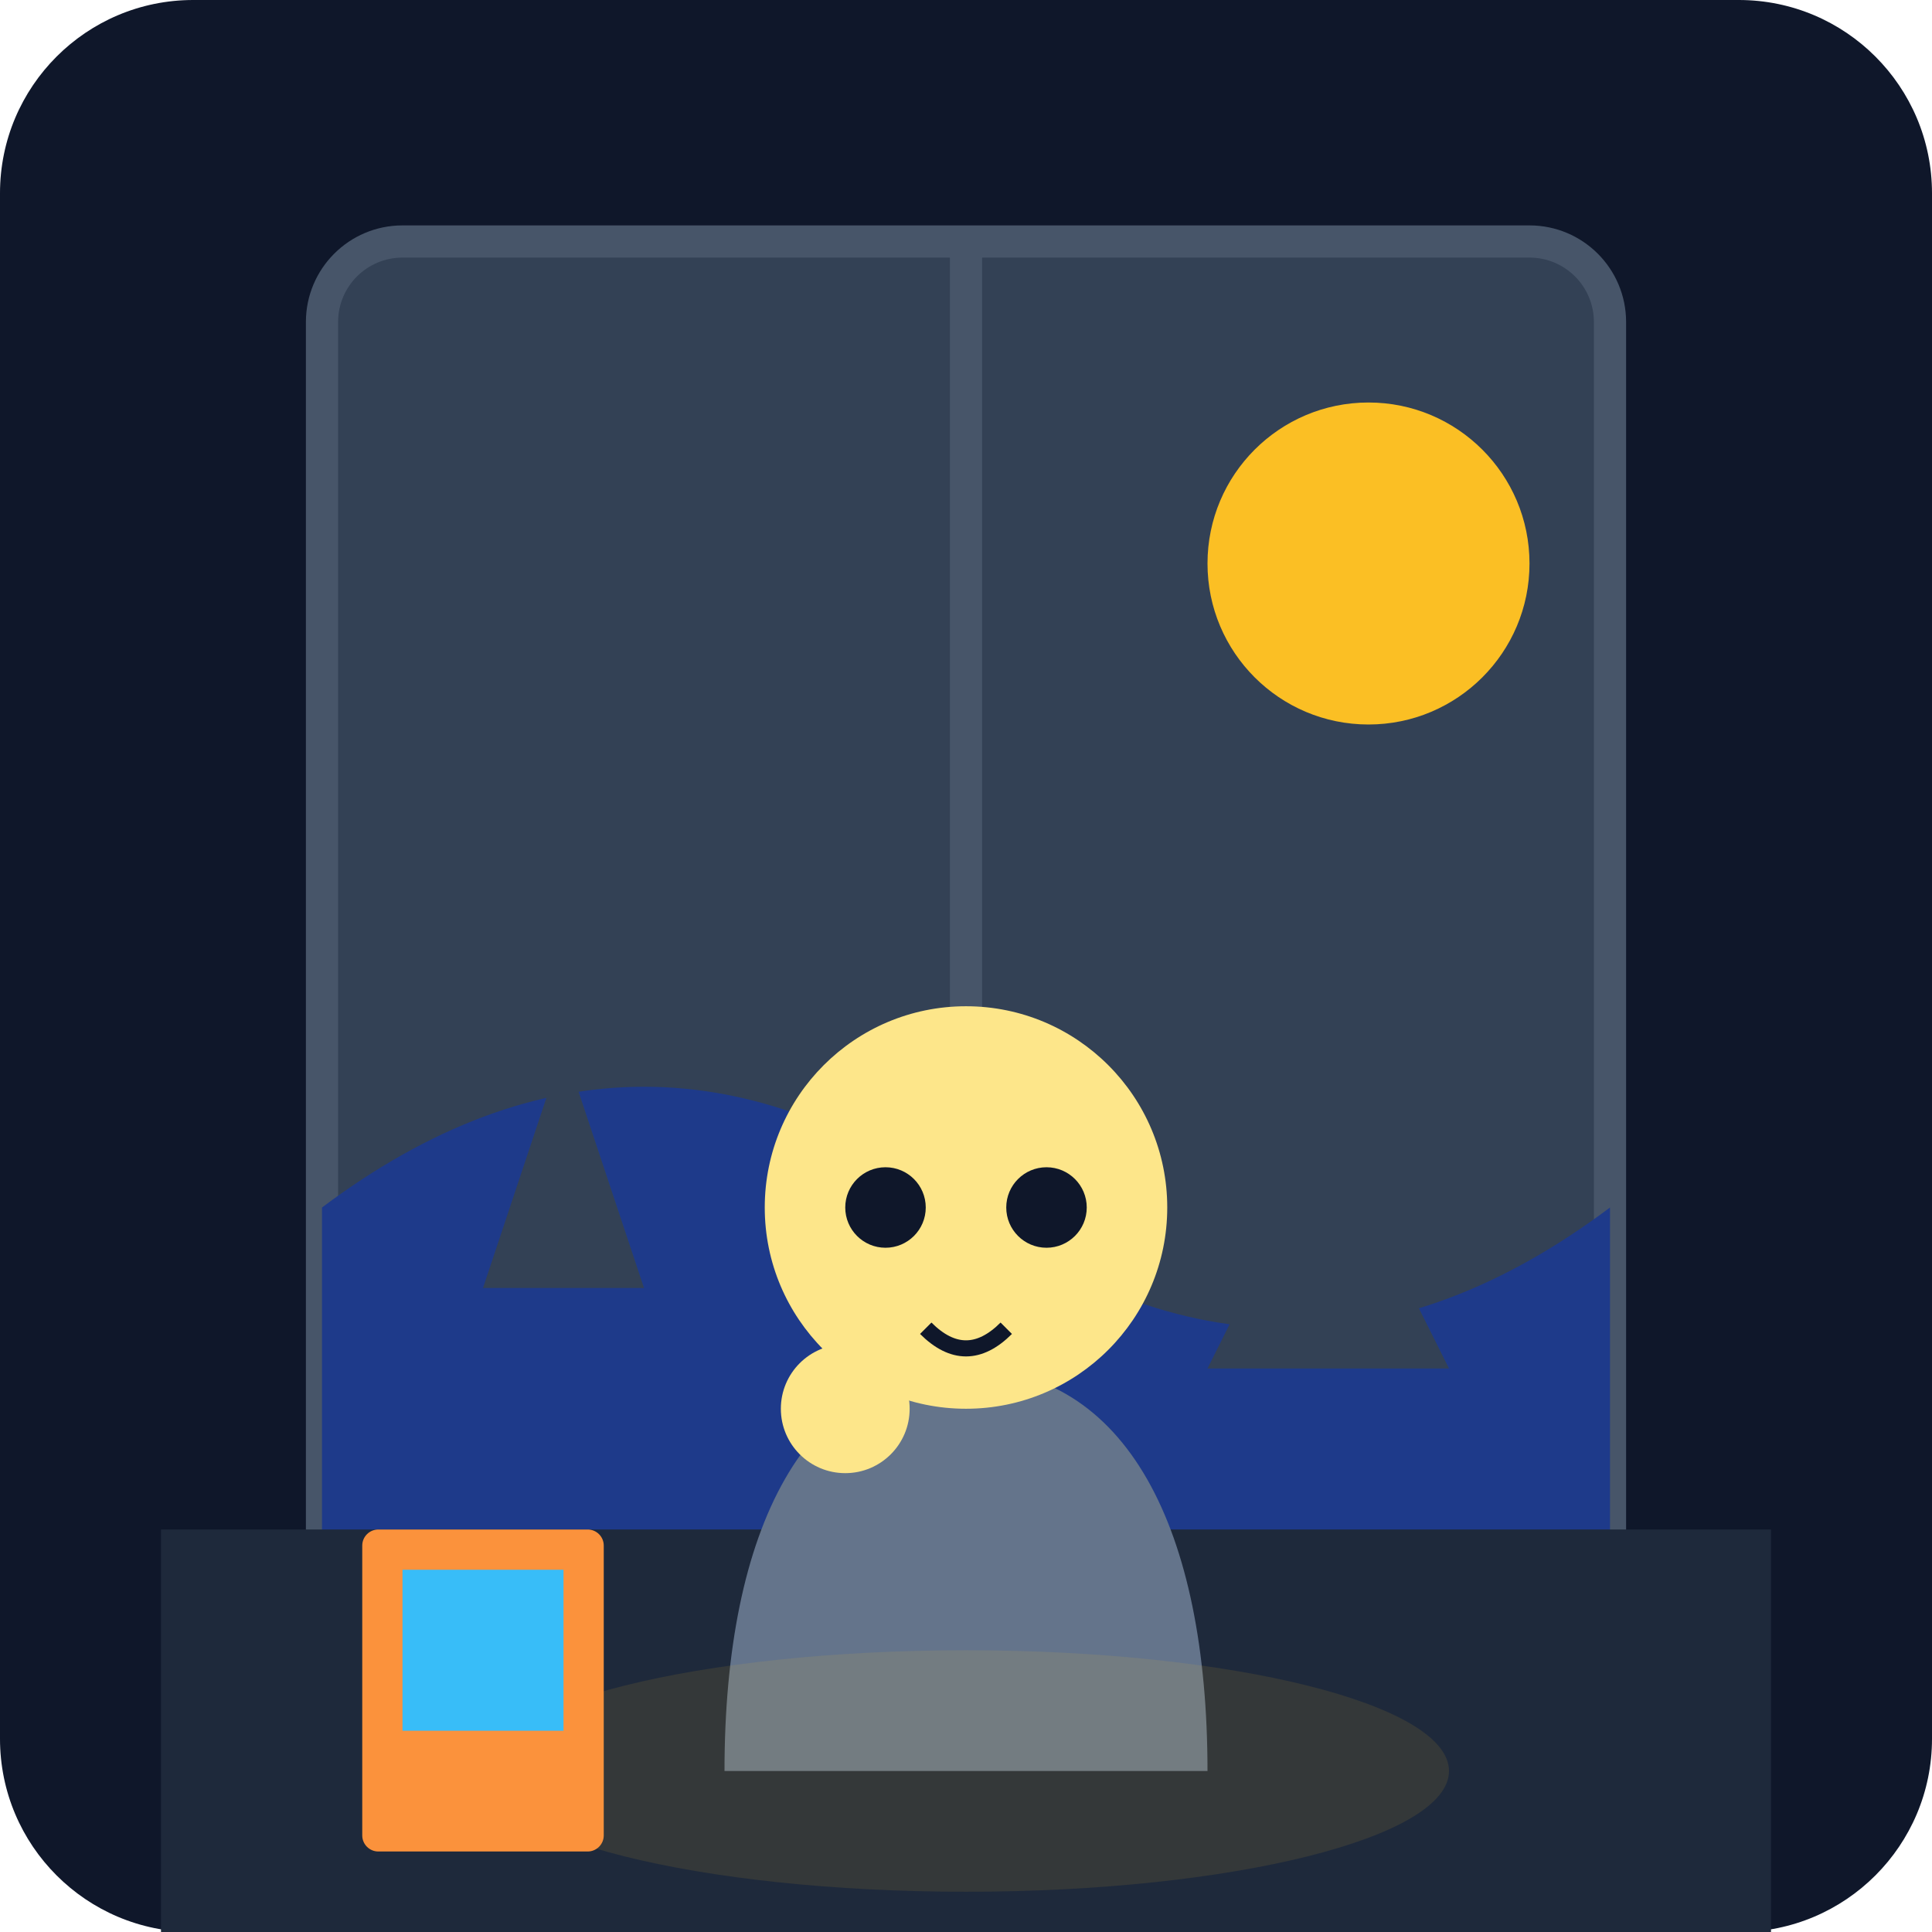
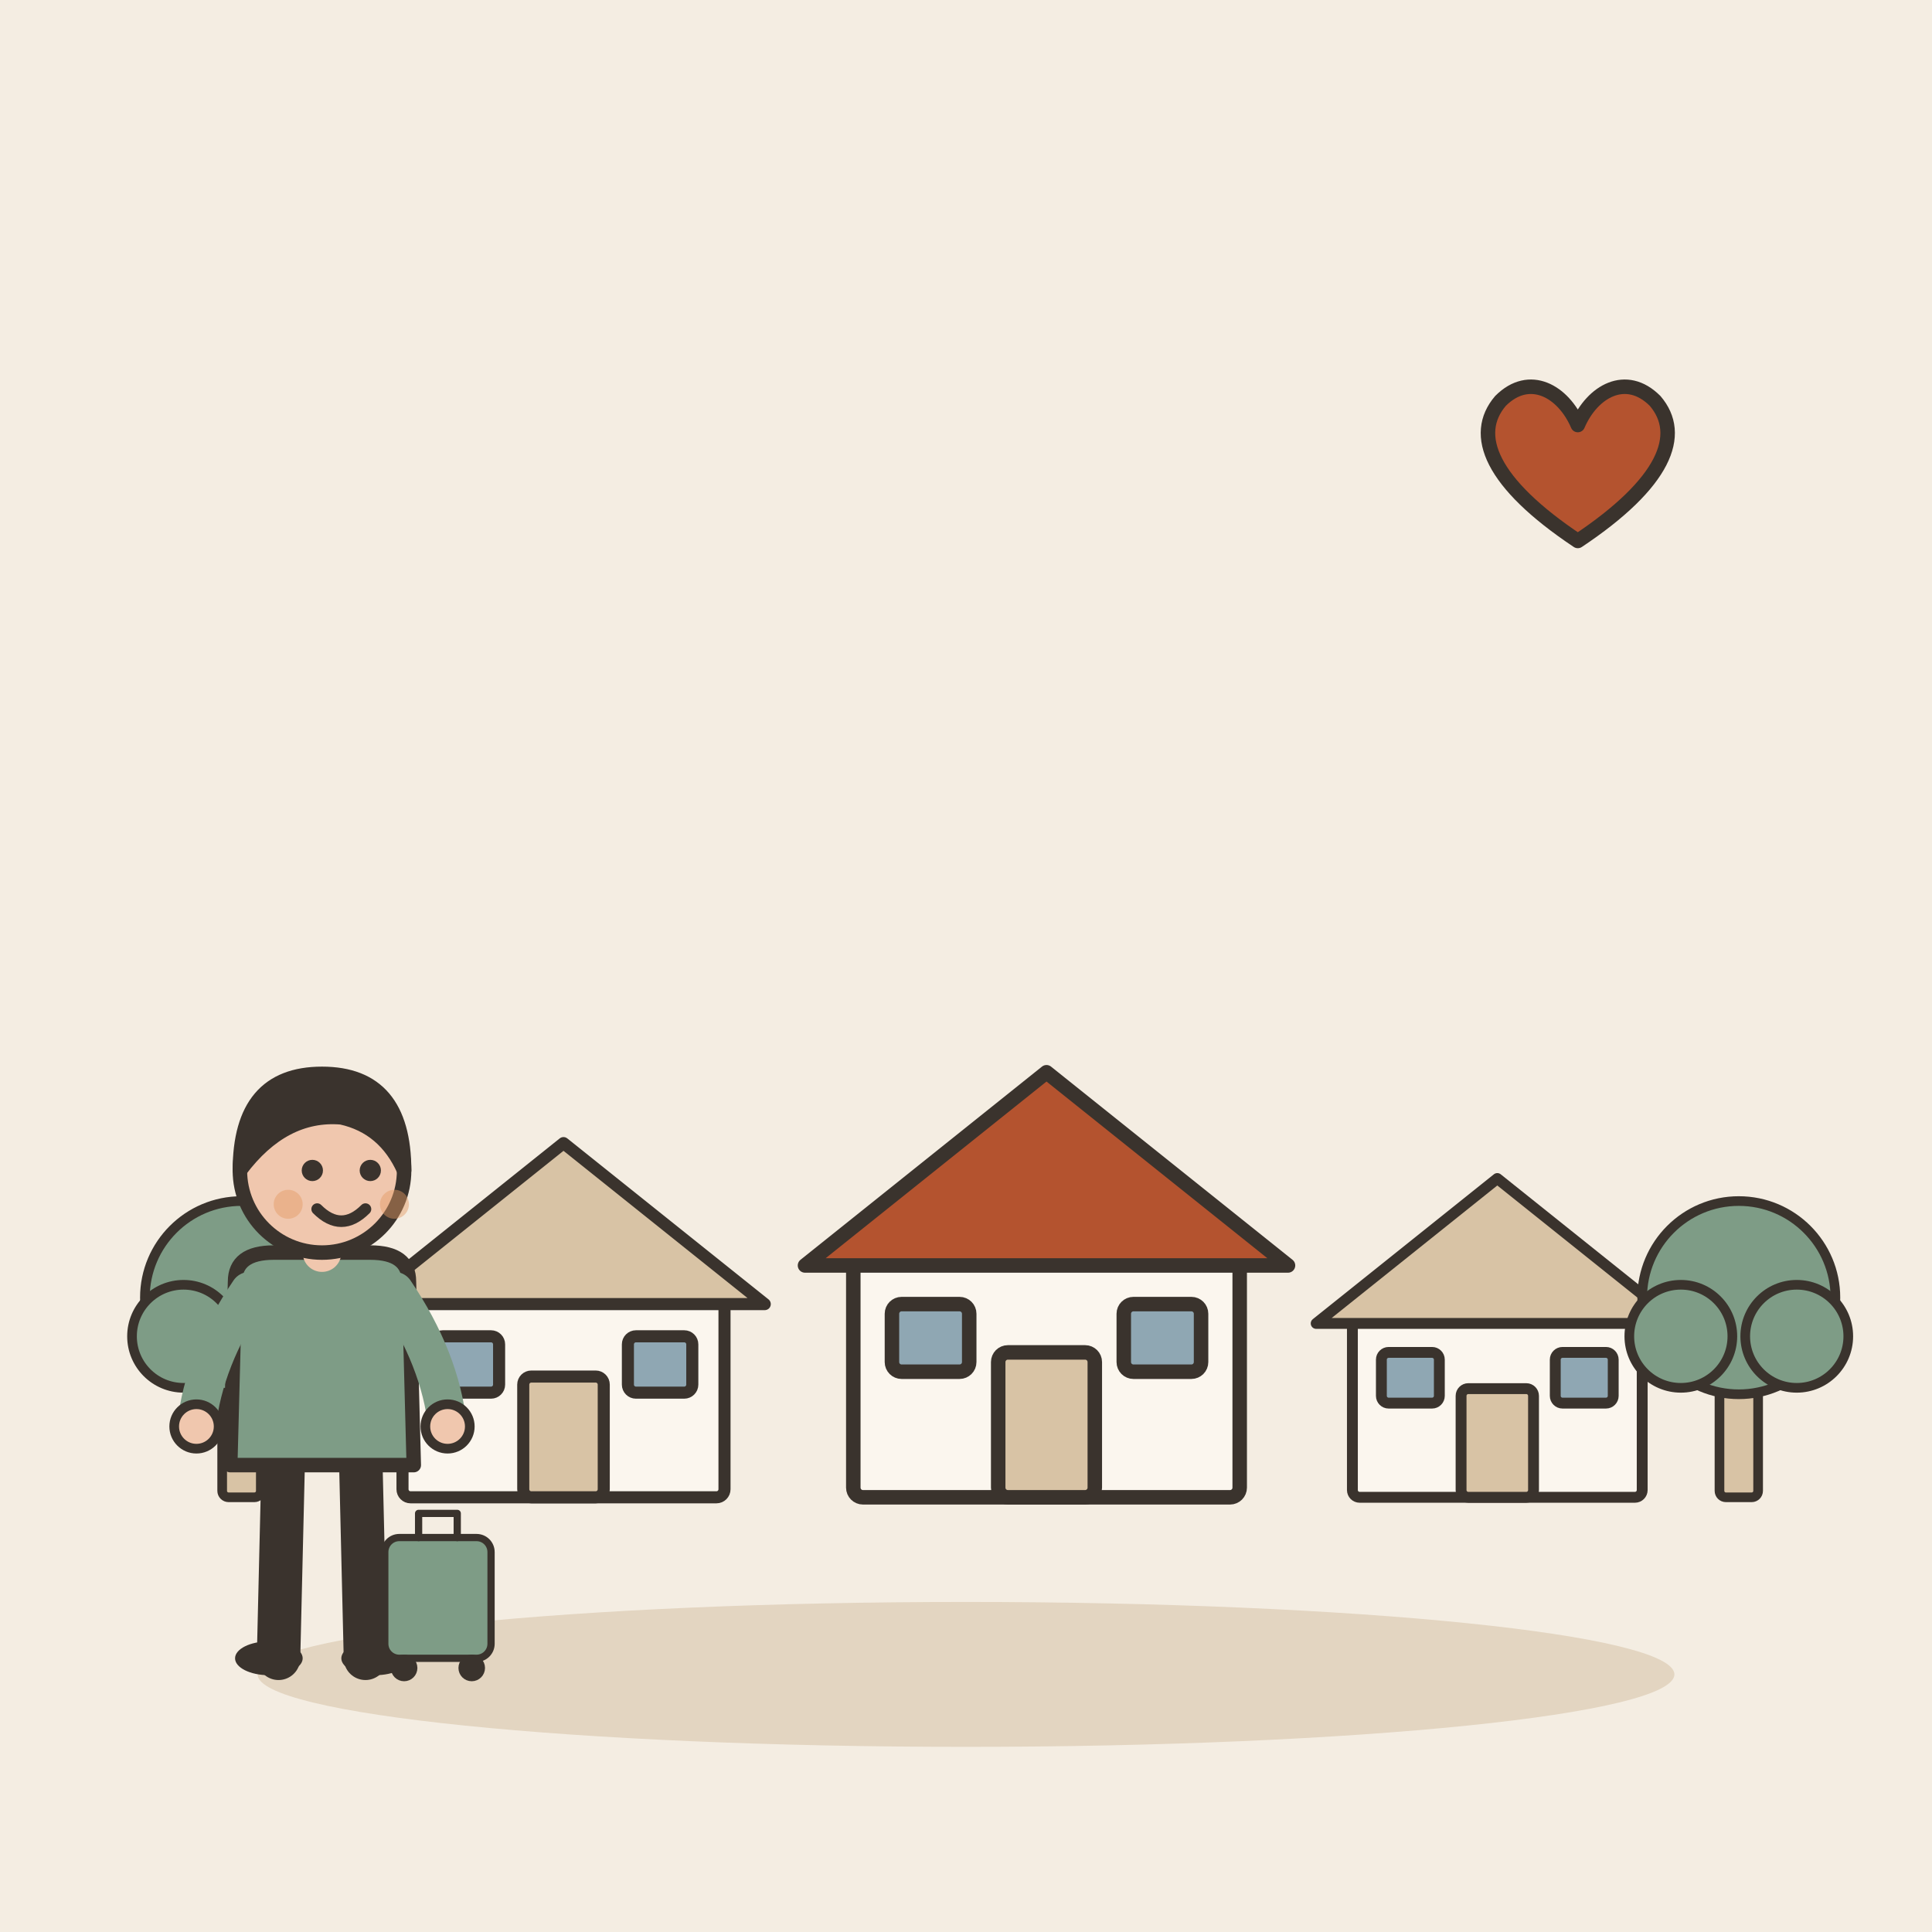
- <svg xmlns="http://www.w3.org/2000/svg" viewBox="0 0 240 240">
-   <defs>
-     <linearGradient id="bgGrad" x1="0" y1="0" x2="0" y2="240">
-       <stop offset="0%" stop-color="#0f172a" />
-       <stop offset="100%" stop-color="#1e293b" />
-     </linearGradient>
-   </defs>
-   <rect width="240" height="240" rx="24" fill="url(#bgGrad)" />
-   <rect x="40" y="30" width="160" height="180" rx="10" fill="#334155" stroke="#475569" stroke-width="4" />
-   <line x1="120" y1="30" x2="120" y2="210" stroke="#475569" stroke-width="4" />
-   <path d="M40 150 Q 80 120 120 150 T 200 150 L 200 210 L 40 210 Z" fill="#1e3a8a" />
-   <circle cx="170" cy="70" r="20" fill="#fbbf24" />
-   <path d="M60 160 L 70 130 L 80 160 Z" fill="#334155" />
-   <path d="M150 170 L 165 140 L 180 170 Z" fill="#334155" />
-   <g transform="translate(0, 10)">
-     <rect x="20" y="180" width="200" height="60" fill="#1e293b" />
-     <path d="M120 160 C 140 160 150 180 150 210 L 90 210 C 90 180 100 160 120 160" fill="#64748b" />
-     <circle cx="120" cy="140" r="25" fill="#fde68a" />
-     <path d="M110 135 A 5 5 0 1 0 110 145 A 5 5 0 1 0 110 135" fill="#0f172a" />
-     <path d="M130 135 A 5 5 0 1 0 130 145 A 5 5 0 1 0 130 135" fill="#0f172a" />
-     <path d="M115 155 Q 120 160 125 155" stroke="#0f172a" stroke-width="2" fill="none" />
-     <circle cx="105" cy="165" r="8" fill="#fde68a" />
+ <svg xmlns="http://www.w3.org/2000/svg" viewBox="0 0 240 240" data-style="editorial">
+   <rect width="240" height="240" fill="#F4EDE2" />
+   <ellipse cx="120" cy="208" rx="88" ry="9" fill="#E3D5C1" />
+   <g transform="translate(120 186)">
+     <g transform="translate(-50 0) scale(0.5 0.5)">
+       <rect x="-40" y="-50" width="80" height="50" rx="2" fill="#FBF6EE" stroke="#3A332D" stroke-width="3" stroke-linecap="round" stroke-linejoin="round" />
+       <path d="M-50 -48L0 -88L50 -48Z" fill="#D8C3A5" stroke="#3A332D" stroke-width="3" stroke-linecap="round" stroke-linejoin="round" />
+       <rect x="-10" y="-30" width="20" height="30" rx="2" fill="#D8C3A5" stroke="#3A332D" stroke-width="3" stroke-linecap="round" stroke-linejoin="round" />
+       <rect x="-32" y="-40" width="16" height="14" rx="2" fill="#8FA7B3" stroke="#3A332D" stroke-width="3" stroke-linecap="round" stroke-linejoin="round" />
+       <rect x="16" y="-40" width="16" height="14" rx="2" fill="#8FA7B3" stroke="#3A332D" stroke-width="3" stroke-linecap="round" stroke-linejoin="round" />
+     </g>
+     <g transform="translate(10 0) scale(0.6 0.6)">
+       <rect x="-40" y="-50" width="80" height="50" rx="2" fill="#FBF6EE" stroke="#3A332D" stroke-width="3" stroke-linecap="round" stroke-linejoin="round" />
+       <path d="M-50 -48L0 -88L50 -48Z" fill="#B4532F" stroke="#3A332D" stroke-width="3" stroke-linecap="round" stroke-linejoin="round" />
+       <rect x="-10" y="-30" width="20" height="30" rx="2" fill="#D8C3A5" stroke="#3A332D" stroke-width="3" stroke-linecap="round" stroke-linejoin="round" />
+       <rect x="-32" y="-40" width="16" height="14" rx="2" fill="#8FA7B3" stroke="#3A332D" stroke-width="3" stroke-linecap="round" stroke-linejoin="round" />
+       <rect x="16" y="-40" width="16" height="14" rx="2" fill="#8FA7B3" stroke="#3A332D" stroke-width="3" stroke-linecap="round" stroke-linejoin="round" />
+     </g>
+     <g transform="translate(66 0) scale(0.45 0.45)">
+       <rect x="-40" y="-50" width="80" height="50" rx="2" fill="#FBF6EE" stroke="#3A332D" stroke-width="3" stroke-linecap="round" stroke-linejoin="round" />
+       <path d="M-50 -48L0 -88L50 -48Z" fill="#D8C3A5" stroke="#3A332D" stroke-width="3" stroke-linecap="round" stroke-linejoin="round" />
+       <rect x="-10" y="-30" width="20" height="30" rx="2" fill="#D8C3A5" stroke="#3A332D" stroke-width="3" stroke-linecap="round" stroke-linejoin="round" />
+       <rect x="-32" y="-40" width="16" height="14" rx="2" fill="#8FA7B3" stroke="#3A332D" stroke-width="3" stroke-linecap="round" stroke-linejoin="round" />
+       <rect x="16" y="-40" width="16" height="14" rx="2" fill="#8FA7B3" stroke="#3A332D" stroke-width="3" stroke-linecap="round" stroke-linejoin="round" />
+     </g>
+     <g transform="translate(-90 0) scale(0.4 0.4)">
+       <rect x="-6" y="-40" width="12" height="40" rx="2" fill="#D8C3A5" stroke="#3A332D" stroke-width="3" stroke-linecap="round" stroke-linejoin="round" />
+       <circle cx="0" cy="-62" r="30" fill="#7E9C86" stroke="#3A332D" stroke-width="3" stroke-linecap="round" stroke-linejoin="round" />
+       <circle cx="-18" cy="-50" r="16" fill="#7E9C86" stroke="#3A332D" stroke-width="3" stroke-linecap="round" stroke-linejoin="round" />
+       <circle cx="18" cy="-50" r="16" fill="#7E9C86" stroke="#3A332D" stroke-width="3" stroke-linecap="round" stroke-linejoin="round" />
+     </g>
+     <g transform="translate(96 0) scale(0.4 0.4)">
+       <rect x="-6" y="-40" width="12" height="40" rx="2" fill="#D8C3A5" stroke="#3A332D" stroke-width="3" stroke-linecap="round" stroke-linejoin="round" />
+       <circle cx="0" cy="-62" r="30" fill="#7E9C86" stroke="#3A332D" stroke-width="3" stroke-linecap="round" stroke-linejoin="round" />
+       <circle cx="-18" cy="-50" r="16" fill="#7E9C86" stroke="#3A332D" stroke-width="3" stroke-linecap="round" stroke-linejoin="round" />
+       <circle cx="18" cy="-50" r="16" fill="#7E9C86" stroke="#3A332D" stroke-width="3" stroke-linecap="round" stroke-linejoin="round" />
+     </g>
  </g>
-   <ellipse cx="120" cy="220" rx="60" ry="15" fill="#fbbf24" opacity="0.1" />
-   <rect x="45" y="190" width="30" height="40" rx="2" fill="#fb923c" />
-   <rect x="50" y="195" width="20" height="20" fill="#38bdf8" />
+   <g transform="translate(196 60) scale(0.6 0.6)">
+     <path d="M0 12C-18 0 -22 -10 -16 -17C-10 -23 -3 -19 0 -12C3 -19 10 -23 16 -17C22 -10 18 0 0 12Z" fill="#B4532F" stroke="#3A332D" stroke-width="3" stroke-linecap="round" stroke-linejoin="round" />
+   </g>
+   <g transform="translate(40 206) scale(0.6 0.6)">
+     <path d="M-8 -42L-9 0" stroke="#3A332D" stroke-width="9" stroke-linecap="round" fill="none" />
+     <path d="M8 -42L9 0" stroke="#3A332D" stroke-width="9" stroke-linecap="round" fill="none" />
+     <ellipse cx="-11" cy="0" rx="7" ry="3.5" fill="#3A332D" />
+     <ellipse cx="11" cy="0" rx="7" ry="3.5" fill="#3A332D" />
+     <path d="M-18 -78Q-18 -84 -10 -84L10 -84Q18 -84 18 -78L19 -40L-19 -40Z" fill="#7E9C86" stroke="#3A332D" stroke-width="3" stroke-linecap="round" stroke-linejoin="round" />
+     <path d="M-15 -76Q-24.5 -62 -26 -48" fill="none" stroke="#7E9C86" stroke-width="8" stroke-linecap="round" stroke-linejoin="round" />
+     <circle cx="-26" cy="-48" r="4.6" fill="#F0C7AE" stroke="#3A332D" stroke-linecap="round" stroke-linejoin="round" stroke-width="2" />
+     <path d="M15 -76Q24.5 -62 26 -48" fill="none" stroke="#7E9C86" stroke-width="8" stroke-linecap="round" stroke-linejoin="round" />
+     <circle cx="26" cy="-48" r="4.6" fill="#F0C7AE" stroke="#3A332D" stroke-linecap="round" stroke-linejoin="round" stroke-width="2" />
+     <path d="M0 -84L0 -88" stroke="#F0C7AE" stroke-width="8" stroke-linecap="round" fill="none" />
+     <circle cx="0" cy="-101" r="17" fill="#F0C7AE" stroke="#3A332D" stroke-width="3" stroke-linecap="round" stroke-linejoin="round" />
+     <path d="M-17 -101Q-17 -121 0 -121Q17 -121 17 -101Q13 -110 4 -112Q-8 -113 -17 -101Z" fill="#3A332D" stroke="#3A332D" stroke-width="3" stroke-linecap="round" stroke-linejoin="round" />
+     <circle cx="-2" cy="-101" r="2.2" fill="#3A332D" />
+     <circle cx="10" cy="-101" r="2.2" fill="#3A332D" />
+     <path d="M-1 -93Q4 -88 9 -93" fill="none" stroke="#3A332D" stroke-width="2.4" stroke-linecap="round" stroke-linejoin="round" />
+     <circle cx="-7" cy="-94" r="3" fill="#E39A62" opacity="0.45" />
+     <circle cx="15" cy="-94" r="3" fill="#E39A62" opacity="0.45" />
+     <g transform="translate(24 0) scale(0.5 0.5)">
+       <rect x="-22" y="-50" width="44" height="50" rx="6" fill="#7E9C86" stroke="#3A332D" stroke-width="3" stroke-linecap="round" stroke-linejoin="round" />
+       <path d="M-8 -50L-8 -60L8 -60L8 -50" fill="none" stroke="#3A332D" stroke-width="3" stroke-linecap="round" stroke-linejoin="round" />
+       <circle cx="-14" cy="4" r="4" fill="#3A332D" stroke="#3A332D" stroke-width="3" stroke-linecap="round" stroke-linejoin="round" />
+       <circle cx="14" cy="4" r="4" fill="#3A332D" stroke="#3A332D" stroke-width="3" stroke-linecap="round" stroke-linejoin="round" />
+     </g>
+   </g>
</svg>
